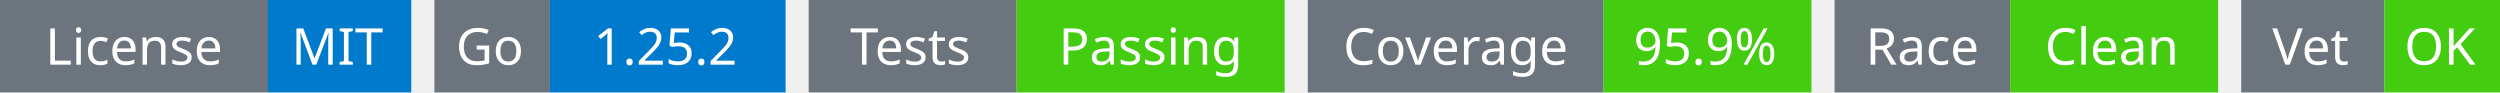
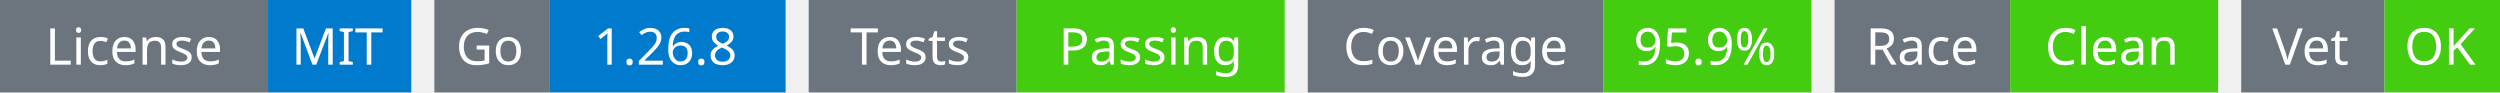
<svg xmlns="http://www.w3.org/2000/svg" width="541" height="20" viewBox="0 0 541 20">
  <g transform="translate(0, 0)">
    <rect x="0" y="0" width="58" height="20" fill="#6c757d" />
    <rect x="58" y="0" width="31" height="20" fill="#007acc" />
    <text x="29" y="14" text-anchor="middle" font-family="sans-serif" font-size="11" fill="white">License</text>
    <text x="73" y="14" text-anchor="middle" font-family="sans-serif" font-size="11" fill="white">MIT</text>
  </g>
  <g transform="translate(94, 0)">
    <rect x="0" y="0" width="25" height="20" fill="#6c757d" />
    <rect x="25" y="0" width="51" height="20" fill="#007acc" />
    <text x="12" y="14" text-anchor="middle" font-family="sans-serif" font-size="11" fill="white">Go</text>
-     <text x="50" y="14" text-anchor="middle" font-family="sans-serif" font-size="11" fill="white">1.25.2</text>
+     <text x="50" y="14" text-anchor="middle" font-family="sans-serif" font-size="11" fill="white">1.26.8</text>
  </g>
  <g transform="translate(175, 0)">
    <rect x="0" y="0" width="45" height="20" fill="#6c757d" />
    <rect x="45" y="0" width="58" height="20" fill="#4c1" />
    <text x="22" y="14" text-anchor="middle" font-family="sans-serif" font-size="11" fill="white">Tests</text>
    <text x="74" y="14" text-anchor="middle" font-family="sans-serif" font-size="11" fill="white">Passing</text>
  </g>
  <g transform="translate(283, 0)">
    <rect x="0" y="0" width="64" height="20" fill="#6c757d" />
    <rect x="64" y="0" width="45" height="20" fill="#4c1" />
    <text x="32" y="14" text-anchor="middle" font-family="sans-serif" font-size="11" fill="white">Coverage</text>
    <text x="86" y="14" text-anchor="middle" font-family="sans-serif" font-size="11" fill="white">95.9%</text>
  </g>
  <g transform="translate(397, 0)">
    <rect x="0" y="0" width="38" height="20" fill="#6c757d" />
    <rect x="38" y="0" width="45" height="20" fill="#4c1" />
    <text x="19" y="14" text-anchor="middle" font-family="sans-serif" font-size="11" fill="white">Race</text>
    <text x="60" y="14" text-anchor="middle" font-family="sans-serif" font-size="11" fill="white">Clean</text>
  </g>
  <g transform="translate(485, 0)">
    <rect x="0" y="0" width="31" height="20" fill="#6c757d" />
    <rect x="31" y="0" width="25" height="20" fill="#4c1" />
    <text x="15" y="14" text-anchor="middle" font-family="sans-serif" font-size="11" fill="white">Vet</text>
    <text x="43" y="14" text-anchor="middle" font-family="sans-serif" font-size="11" fill="white">OK</text>
  </g>
</svg>
